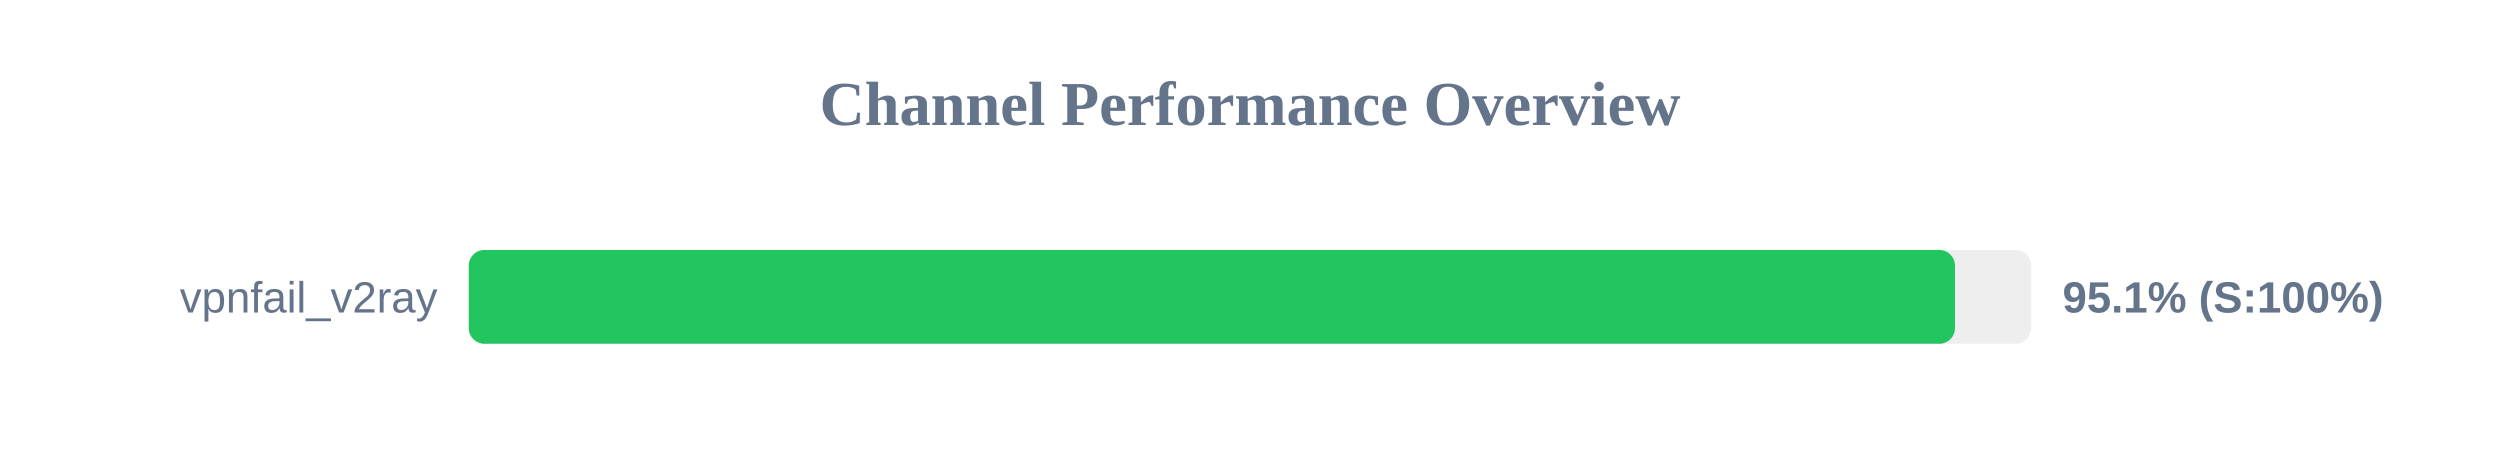
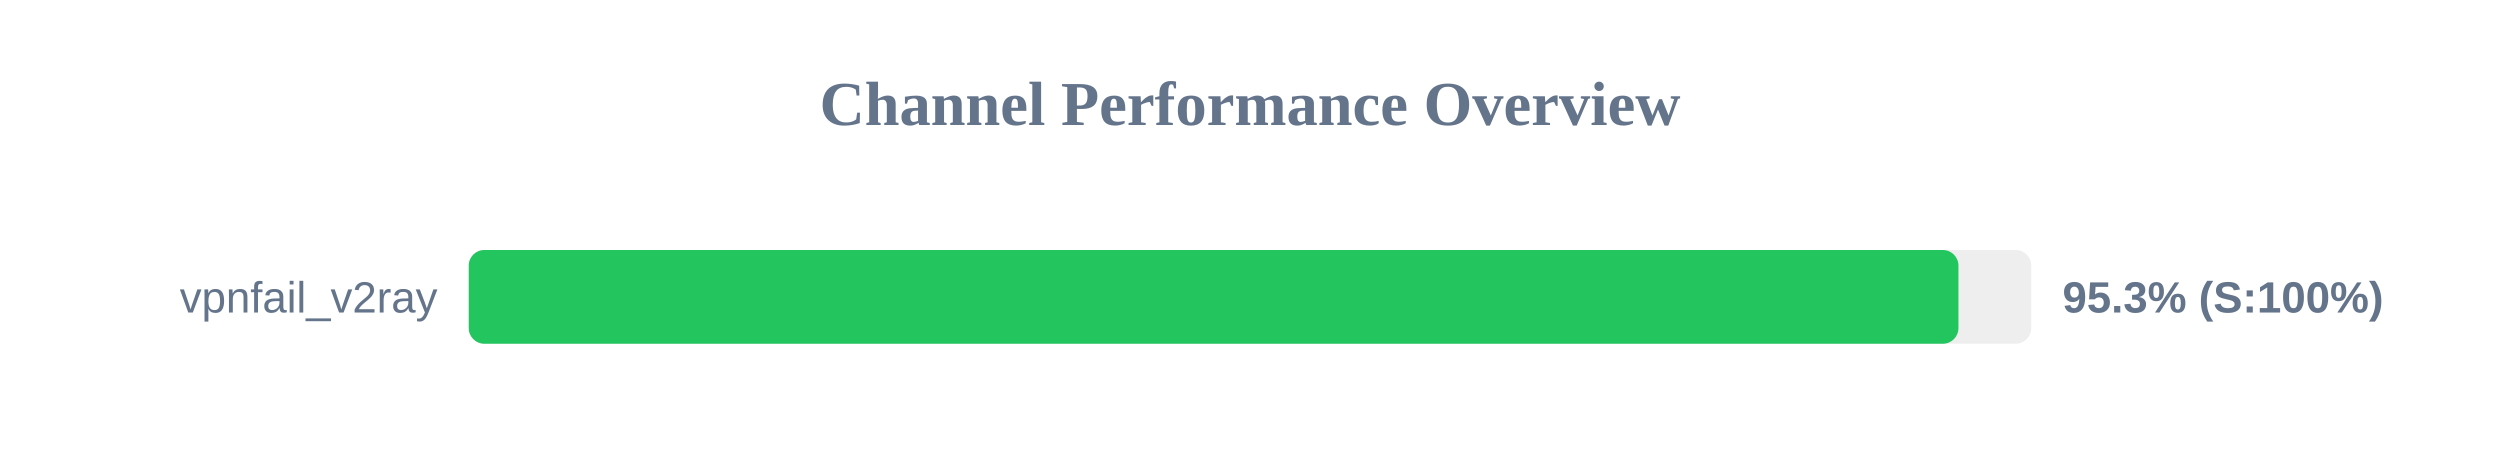
<svg xmlns="http://www.w3.org/2000/svg" width="800" height="150" version="1.1">
  <style>
        .row { font: 14px Arial; fill: #64748b; }
        .score { font: bold 14px Arial; fill: #64748b; }
    </style>
  <text x="400" y="40" text-anchor="middle" font-size="20px" font-weight="bold" fill="#64748b">Channel Performance Overview</text>
  <rect x="150" y="80" width="500" height="30" fill="#eee" rx="5" />
-   <rect x="150" y="80" width="475.6" height="30" fill="#22c55e" rx="5" />
+   <rect x="150" y="80" width="476.7" height="30" fill="#22c55e" rx="5" />
  <text x="140" y="100" text-anchor="end" class="row">vpnfail_v2ray</text>
-   <text x="660" y="100" text-anchor="start" class="score">95.1% (S:100%)</text>
+   <text x="660" y="100" text-anchor="start" class="score">95.3% (S:100%)</text>
</svg>
